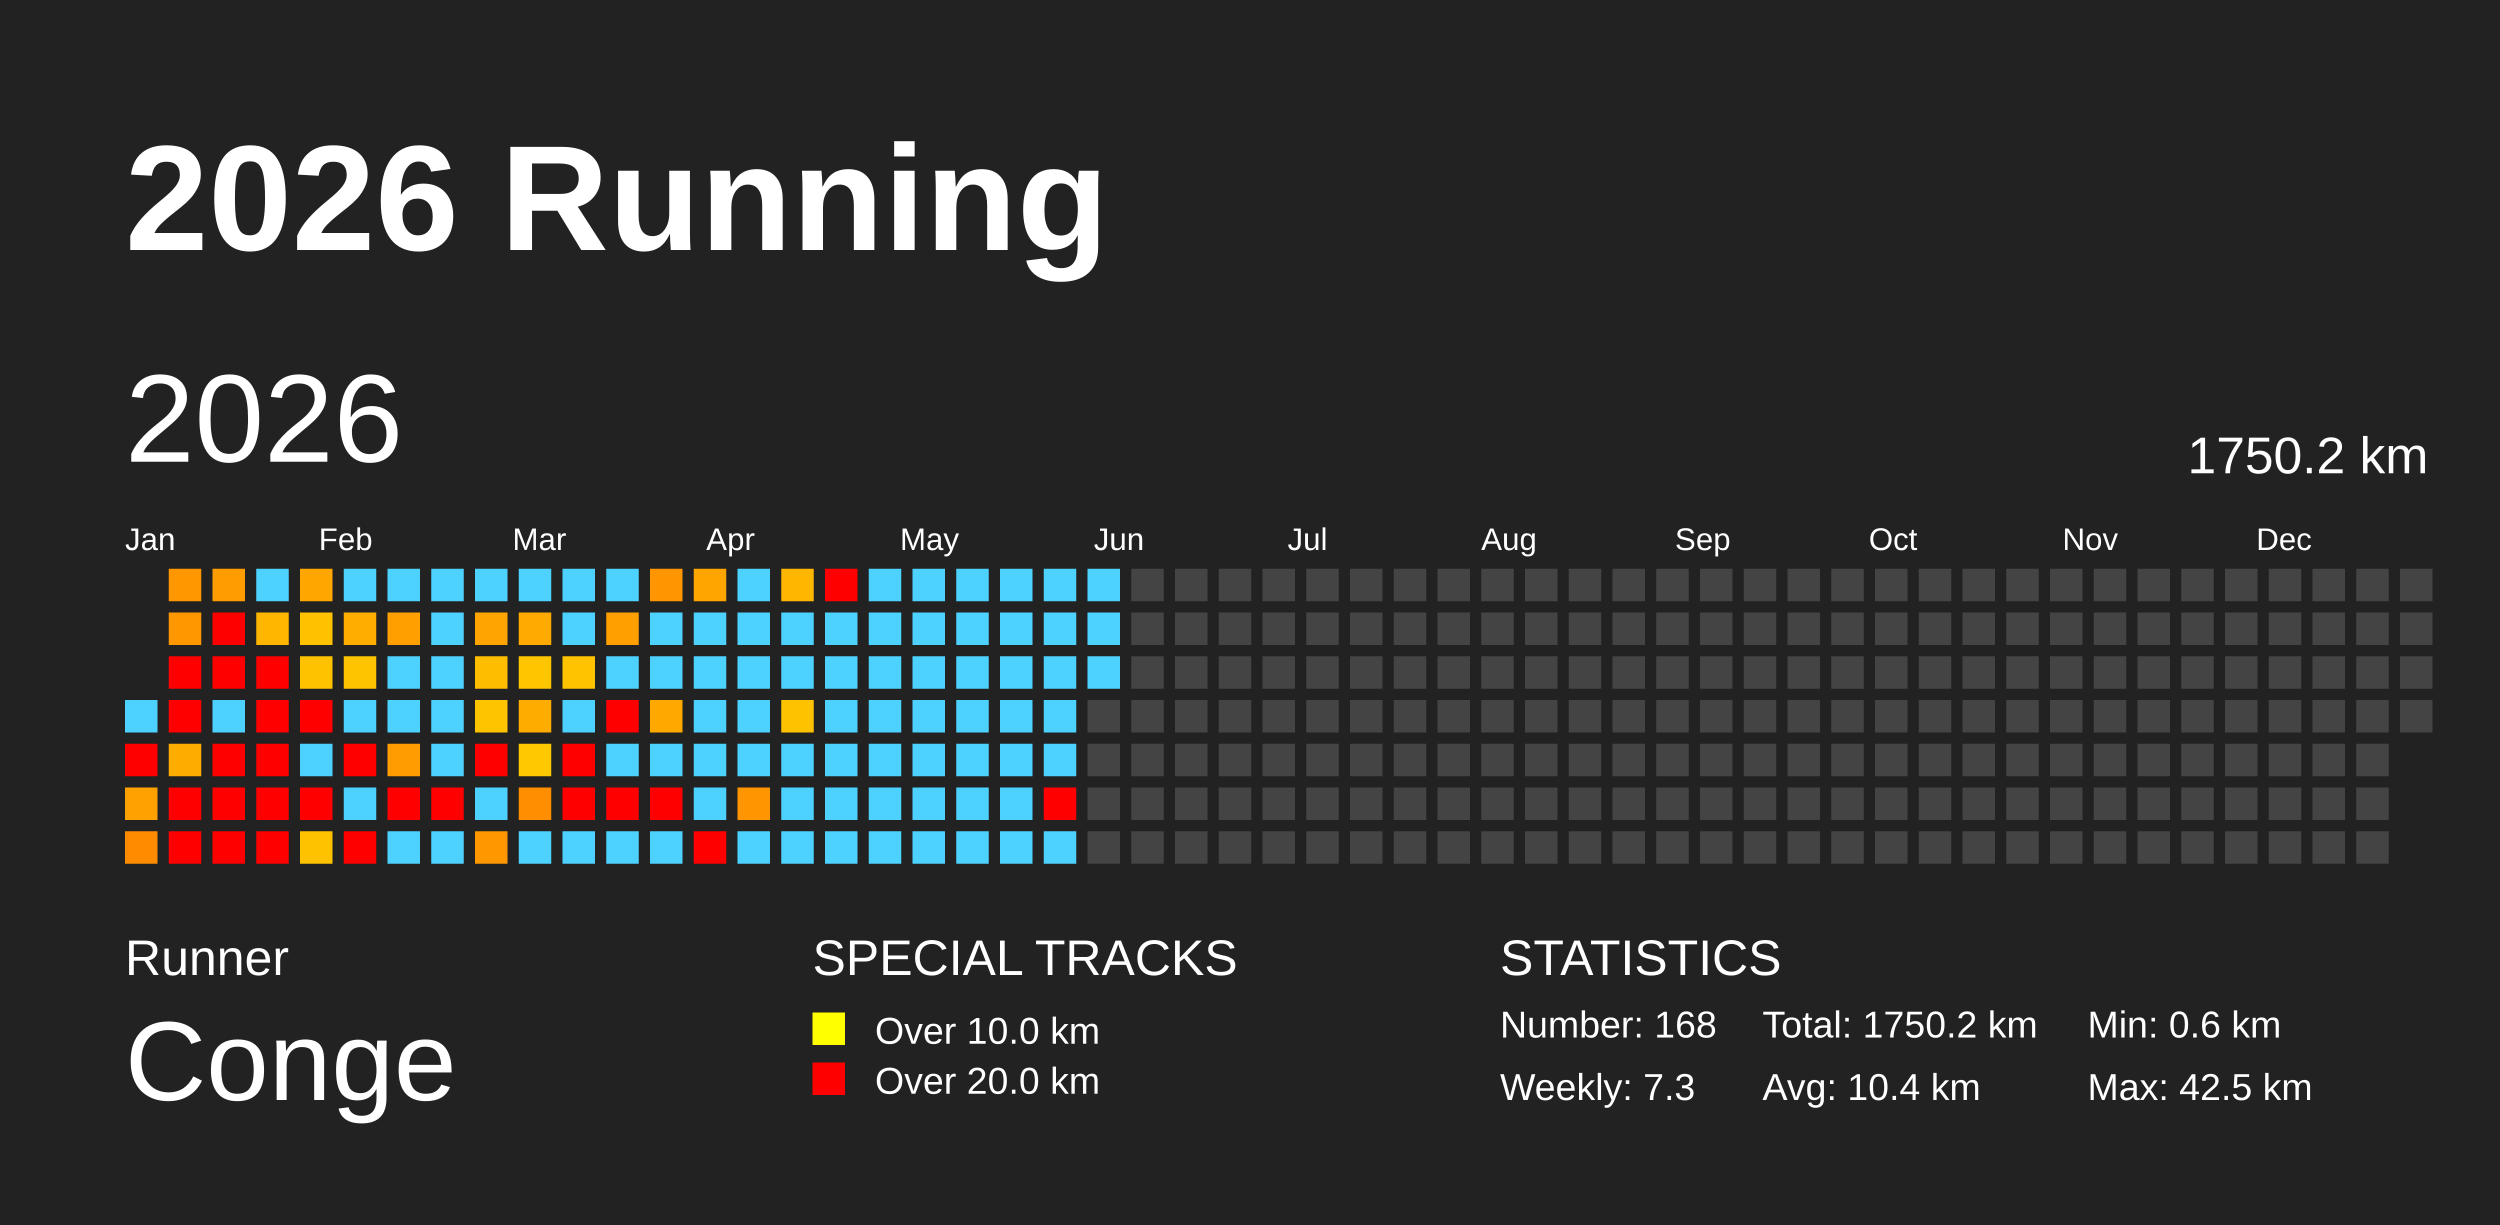
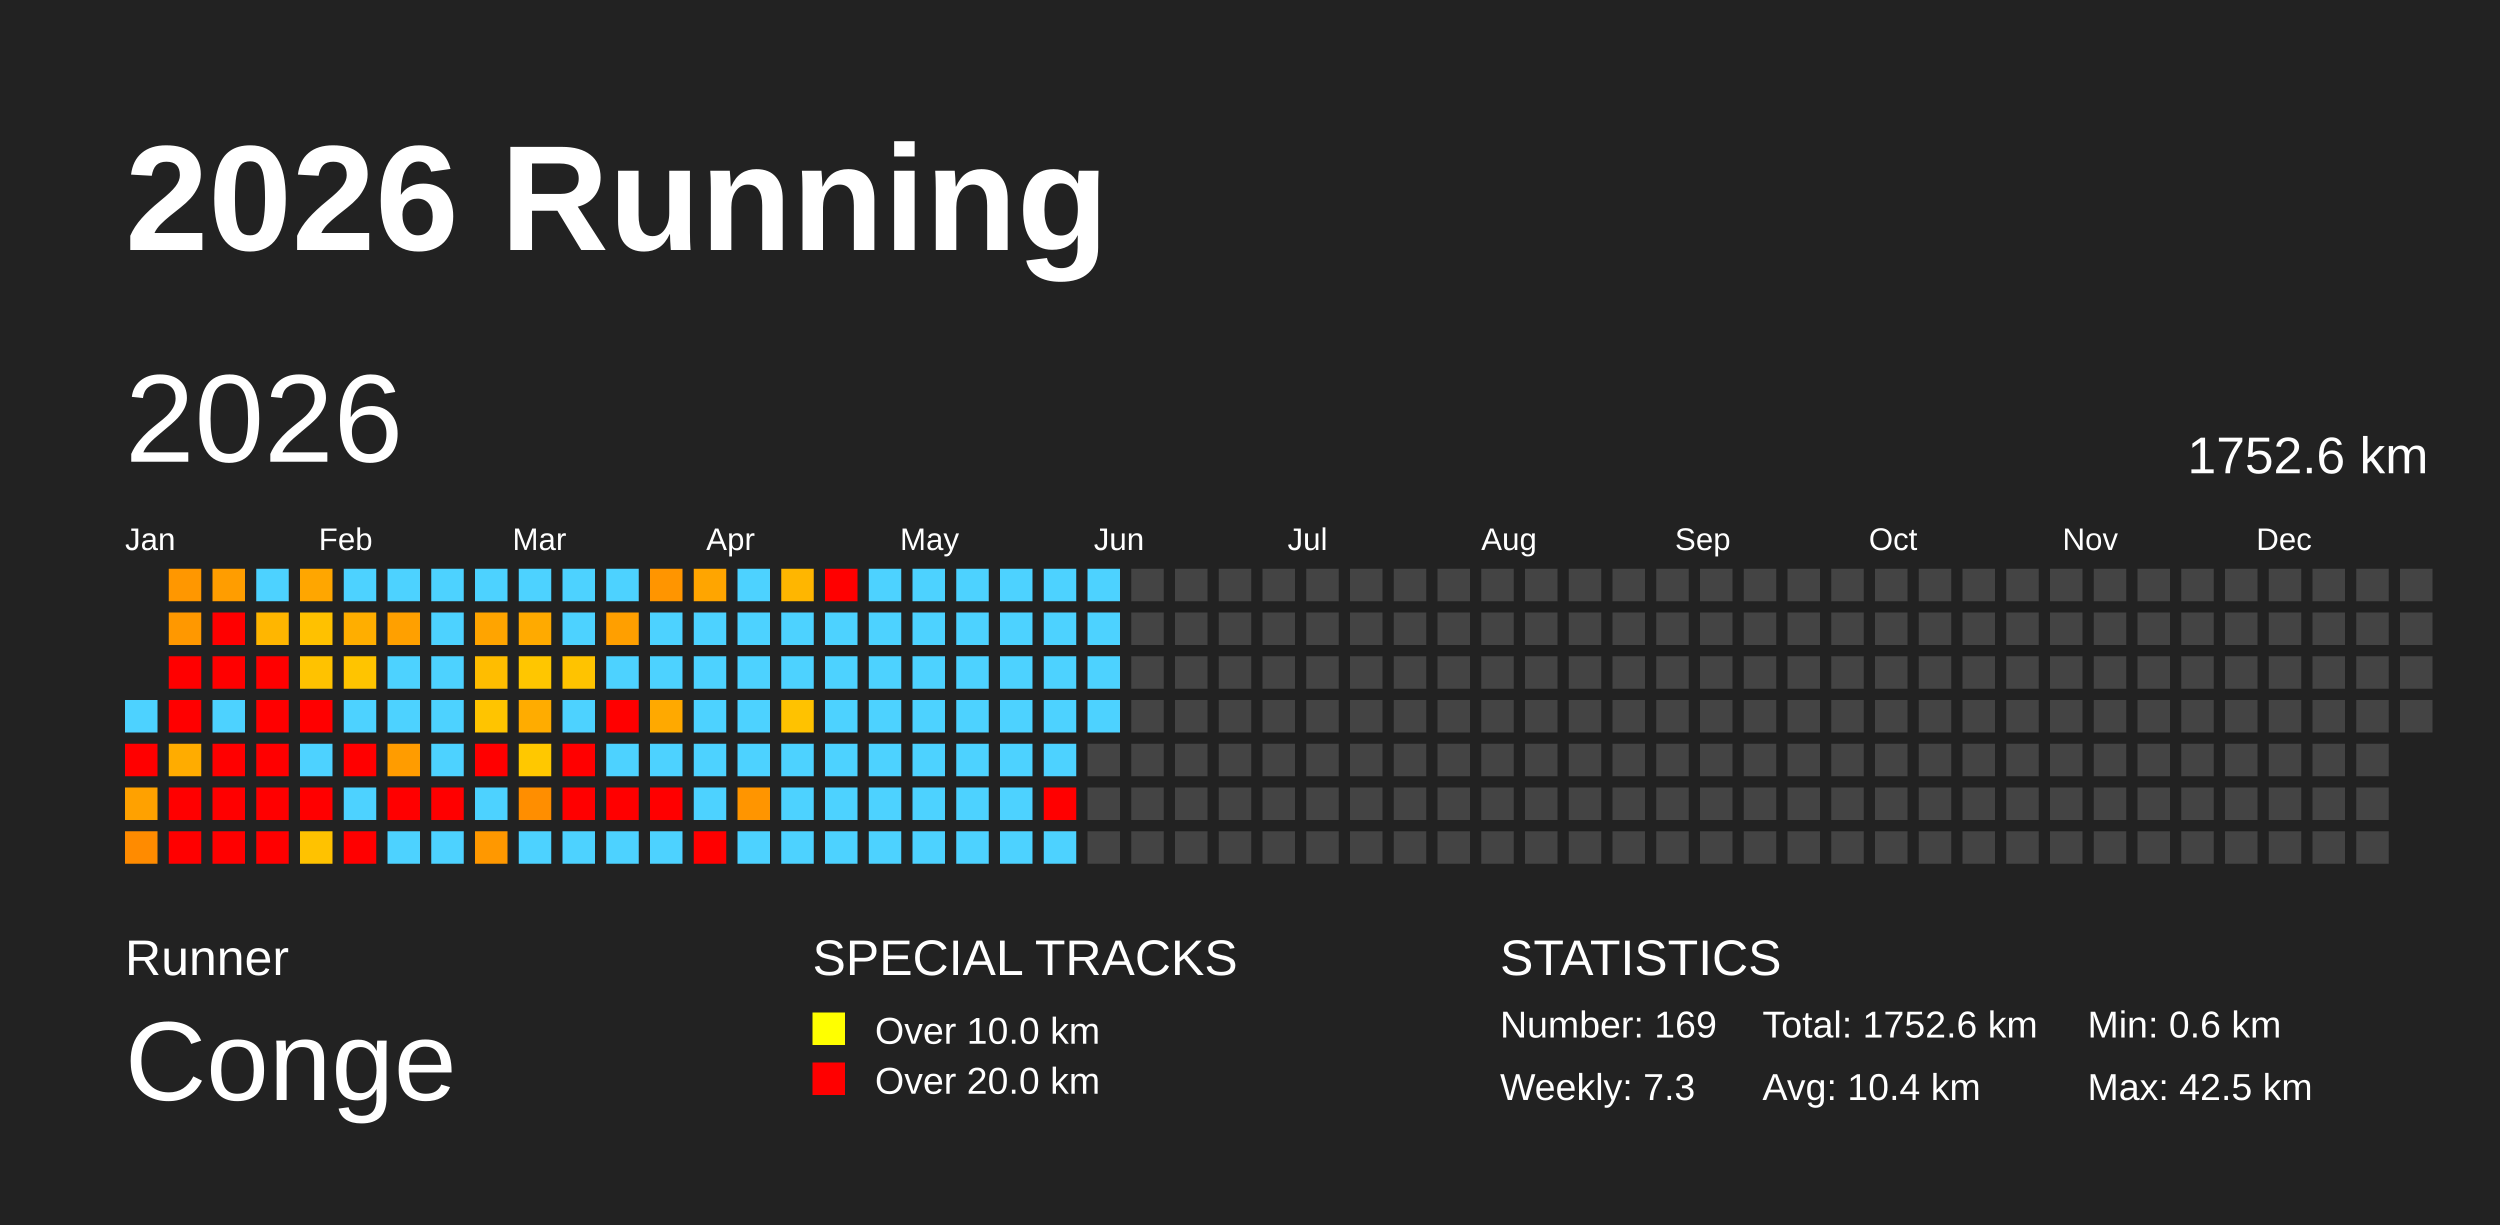
<svg xmlns="http://www.w3.org/2000/svg" baseProfile="full" height="98mm" version="1.1" viewBox="0,0,200,98" width="200mm">
  <defs />
  <rect fill="#222222" height="98" width="200" x="0" y="0" />
  <text fill="#FFFFFF" style="font-size:12px; font-family:Arial; font-weight:bold;" x="10" y="20">2026 Running</text>
  <text fill="#FFFFFF" style="font-size:4px; font-family:Arial" x="10" y="78">Runner</text>
  <text fill="#FFFFFF" style="font-size:9px; font-family:Arial" x="10" y="88">Conge</text>
  <text fill="#FFFFFF" style="font-size:4px; font-family:Arial" x="65" y="78">SPECIAL TRACKS</text>
  <rect fill="yellow" height="2.6" width="2.6" x="65" y="81" />
  <text fill="#FFFFFF" style="font-size:3px; font-family:Arial" x="70" y="83.5">Over 10.0 km</text>
  <rect fill="red" height="2.6" width="2.6" x="65" y="85" />
  <text fill="#FFFFFF" style="font-size:3px; font-family:Arial" x="70" y="87.5">Over 20.0 km</text>
  <text fill="#FFFFFF" style="font-size:4px; font-family:Arial" x="120" y="78">STATISTICS</text>
-   <text fill="#FFFFFF" style="font-size:3px; font-family:Arial" x="120" y="83">Number: 168</text>
+   <text fill="#FFFFFF" style="font-size:3px; font-family:Arial" x="120" y="83">Number: 169</text>
  <text fill="#FFFFFF" style="font-size:3px; font-family:Arial" x="120" y="88">Weekly: 7.3</text>
-   <text fill="#FFFFFF" style="font-size:3px; font-family:Arial" x="141" y="83">Total: 1750.2 km</text>
+   <text fill="#FFFFFF" style="font-size:3px; font-family:Arial" x="141" y="83">Total: 1752.6 km</text>
  <text fill="#FFFFFF" style="font-size:3px; font-family:Arial" x="141" y="88">Avg: 10.4 km</text>
  <text fill="#FFFFFF" style="font-size:3px; font-family:Arial" x="167" y="83">Min: 0.6 km</text>
  <text fill="#FFFFFF" style="font-size:3px; font-family:Arial" x="167" y="88">Max: 42.5 km</text>
  <text dominant-baseline="hanging" fill="#FFFFFF" style="font-size:10.0px; font-family:Arial;" x="10" y="30">2026</text>
-   <text dominant-baseline="hanging" fill="#FFFFFF" style="font-size:4.125px; font-family:Arial;" x="175" y="35">1750.2 km</text>
+   <text dominant-baseline="hanging" fill="#FFFFFF" style="font-size:4.125px; font-family:Arial;" x="175" y="35">1752.6 km</text>
  <text fill="#FFFFFF" style="font-size:2.5px; font-family:Arial" x="10.0" y="44">Jan</text>
  <text fill="#FFFFFF" style="font-size:2.5px; font-family:Arial" x="25.5" y="44">Feb</text>
  <text fill="#FFFFFF" style="font-size:2.5px; font-family:Arial" x="41.0" y="44">Mar</text>
  <text fill="#FFFFFF" style="font-size:2.5px; font-family:Arial" x="56.5" y="44">Apr</text>
  <text fill="#FFFFFF" style="font-size:2.5px; font-family:Arial" x="72.0" y="44">May</text>
  <text fill="#FFFFFF" style="font-size:2.5px; font-family:Arial" x="87.5" y="44">Jun</text>
  <text fill="#FFFFFF" style="font-size:2.5px; font-family:Arial" x="103.0" y="44">Jul</text>
  <text fill="#FFFFFF" style="font-size:2.5px; font-family:Arial" x="118.5" y="44">Aug</text>
  <text fill="#FFFFFF" style="font-size:2.5px; font-family:Arial" x="134.0" y="44">Sep</text>
  <text fill="#FFFFFF" style="font-size:2.5px; font-family:Arial" x="149.5" y="44">Oct</text>
  <text fill="#FFFFFF" style="font-size:2.5px; font-family:Arial" x="165.0" y="44">Nov</text>
  <text fill="#FFFFFF" style="font-size:2.5px; font-family:Arial" x="180.5" y="44">Dec</text>
  <rect fill="#4dd2ff" height="2.6" width="2.6" x="10.0" y="56.0" />
  <rect fill="red" height="2.6" width="2.6" x="10.0" y="59.5" />
  <rect fill="#ffa100" height="2.6" width="2.6" x="10.0" y="63.0" />
  <rect fill="#ff8b00" height="2.6" width="2.6" x="10.0" y="66.5" />
  <rect fill="#ff9700" height="2.6" width="2.6" x="13.5" y="45.5" />
  <rect fill="#ff9800" height="2.6" width="2.6" x="13.5" y="49.0" />
  <rect fill="red" height="2.6" width="2.6" x="13.5" y="52.5" />
  <rect fill="red" height="2.6" width="2.6" x="13.5" y="56.0" />
  <rect fill="#ffac00" height="2.6" width="2.6" x="13.5" y="59.5" />
  <rect fill="red" height="2.6" width="2.6" x="13.5" y="63.0" />
  <rect fill="red" height="2.6" width="2.6" x="13.5" y="66.5" />
  <rect fill="#ff9d00" height="2.6" width="2.6" x="17.0" y="45.5" />
  <rect fill="red" height="2.6" width="2.6" x="17.0" y="49.0" />
  <rect fill="red" height="2.6" width="2.6" x="17.0" y="52.5" />
  <rect fill="#4dd2ff" height="2.6" width="2.6" x="17.0" y="56.0" />
  <rect fill="red" height="2.6" width="2.6" x="17.0" y="59.5" />
  <rect fill="red" height="2.6" width="2.6" x="17.0" y="63.0" />
  <rect fill="red" height="2.6" width="2.6" x="17.0" y="66.5" />
  <rect fill="#4dd2ff" height="2.6" width="2.6" x="20.5" y="45.5" />
  <rect fill="#ffb600" height="2.6" width="2.6" x="20.5" y="49.0" />
  <rect fill="red" height="2.6" width="2.6" x="20.5" y="52.5" />
  <rect fill="red" height="2.6" width="2.6" x="20.5" y="56.0" />
  <rect fill="red" height="2.6" width="2.6" x="20.5" y="59.5" />
  <rect fill="red" height="2.6" width="2.6" x="20.5" y="63.0" />
  <rect fill="red" height="2.6" width="2.6" x="20.5" y="66.5" />
  <rect fill="#ffa600" height="2.6" width="2.6" x="24.0" y="45.5" />
  <rect fill="#ffc100" height="2.6" width="2.6" x="24.0" y="49.0" />
  <rect fill="#ffc200" height="2.6" width="2.6" x="24.0" y="52.5" />
  <rect fill="red" height="2.6" width="2.6" x="24.0" y="56.0" />
  <rect fill="#4dd2ff" height="2.6" width="2.6" x="24.0" y="59.5" />
  <rect fill="red" height="2.6" width="2.6" x="24.0" y="63.0" />
  <rect fill="#ffc200" height="2.6" width="2.6" x="24.0" y="66.5" />
  <rect fill="#4dd2ff" height="2.6" width="2.6" x="27.5" y="45.5" />
  <rect fill="#ffae00" height="2.6" width="2.6" x="27.5" y="49.0" />
  <rect fill="#ffc400" height="2.6" width="2.6" x="27.5" y="52.5" />
  <rect fill="#4dd2ff" height="2.6" width="2.6" x="27.5" y="56.0" />
  <rect fill="red" height="2.6" width="2.6" x="27.5" y="59.5" />
  <rect fill="#4dd2ff" height="2.6" width="2.6" x="27.5" y="63.0" />
  <rect fill="red" height="2.6" width="2.6" x="27.5" y="66.5" />
  <rect fill="#4dd2ff" height="2.6" width="2.6" x="31.0" y="45.5" />
  <rect fill="#ffa000" height="2.6" width="2.6" x="31.0" y="49.0" />
  <rect fill="#4dd2ff" height="2.6" width="2.6" x="31.0" y="52.5" />
  <rect fill="#4dd2ff" height="2.6" width="2.6" x="31.0" y="56.0" />
  <rect fill="#ff9c00" height="2.6" width="2.6" x="31.0" y="59.5" />
  <rect fill="red" height="2.6" width="2.6" x="31.0" y="63.0" />
  <rect fill="#4dd2ff" height="2.6" width="2.6" x="31.0" y="66.5" />
  <rect fill="#4dd2ff" height="2.6" width="2.6" x="34.5" y="45.5" />
  <rect fill="#4dd2ff" height="2.6" width="2.6" x="34.5" y="49.0" />
  <rect fill="#4dd2ff" height="2.6" width="2.6" x="34.5" y="52.5" />
  <rect fill="#4dd2ff" height="2.6" width="2.6" x="34.5" y="56.0" />
  <rect fill="#4dd2ff" height="2.6" width="2.6" x="34.5" y="59.5" />
  <rect fill="red" height="2.6" width="2.6" x="34.5" y="63.0" />
  <rect fill="#4dd2ff" height="2.6" width="2.6" x="34.5" y="66.5" />
  <rect fill="#4dd2ff" height="2.6" width="2.6" x="38.0" y="45.5" />
  <rect fill="#ffa400" height="2.6" width="2.6" x="38.0" y="49.0" />
  <rect fill="#ffbd00" height="2.6" width="2.6" x="38.0" y="52.5" />
  <rect fill="#ffc400" height="2.6" width="2.6" x="38.0" y="56.0" />
  <rect fill="red" height="2.6" width="2.6" x="38.0" y="59.5" />
  <rect fill="#4dd2ff" height="2.6" width="2.6" x="38.0" y="63.0" />
  <rect fill="#ff9800" height="2.6" width="2.6" x="38.0" y="66.5" />
  <rect fill="#4dd2ff" height="2.6" width="2.6" x="41.5" y="45.5" />
  <rect fill="#ffaa00" height="2.6" width="2.6" x="41.5" y="49.0" />
  <rect fill="#ffc600" height="2.6" width="2.6" x="41.5" y="52.5" />
  <rect fill="#ffac00" height="2.6" width="2.6" x="41.5" y="56.0" />
  <rect fill="#ffc800" height="2.6" width="2.6" x="41.5" y="59.5" />
  <rect fill="#ff8e00" height="2.6" width="2.6" x="41.5" y="63.0" />
  <rect fill="#4dd2ff" height="2.6" width="2.6" x="41.5" y="66.5" />
  <rect fill="#4dd2ff" height="2.6" width="2.6" x="45.0" y="45.5" />
  <rect fill="#4dd2ff" height="2.6" width="2.6" x="45.0" y="49.0" />
  <rect fill="#ffc300" height="2.6" width="2.6" x="45.0" y="52.5" />
  <rect fill="#4dd2ff" height="2.6" width="2.6" x="45.0" y="56.0" />
  <rect fill="red" height="2.6" width="2.6" x="45.0" y="59.5" />
  <rect fill="red" height="2.6" width="2.6" x="45.0" y="63.0" />
  <rect fill="#4dd2ff" height="2.6" width="2.6" x="45.0" y="66.5" />
  <rect fill="#4dd2ff" height="2.6" width="2.6" x="48.5" y="45.5" />
  <rect fill="#ff9f00" height="2.6" width="2.6" x="48.5" y="49.0" />
  <rect fill="#4dd2ff" height="2.6" width="2.6" x="48.5" y="52.5" />
  <rect fill="red" height="2.6" width="2.6" x="48.5" y="56.0" />
  <rect fill="#4dd2ff" height="2.6" width="2.6" x="48.5" y="59.5" />
  <rect fill="red" height="2.6" width="2.6" x="48.5" y="63.0" />
  <rect fill="#4dd2ff" height="2.6" width="2.6" x="48.5" y="66.5" />
  <rect fill="#ff9500" height="2.6" width="2.6" x="52.0" y="45.5" />
  <rect fill="#4dd2ff" height="2.6" width="2.6" x="52.0" y="49.0" />
  <rect fill="#4dd2ff" height="2.6" width="2.6" x="52.0" y="52.5" />
  <rect fill="#ffa900" height="2.6" width="2.6" x="52.0" y="56.0" />
  <rect fill="#4dd2ff" height="2.6" width="2.6" x="52.0" y="59.5" />
  <rect fill="red" height="2.6" width="2.6" x="52.0" y="63.0" />
  <rect fill="#4dd2ff" height="2.6" width="2.6" x="52.0" y="66.5" />
  <rect fill="#ffa500" height="2.6" width="2.6" x="55.5" y="45.5" />
  <rect fill="#4dd2ff" height="2.6" width="2.6" x="55.5" y="49.0" />
  <rect fill="#4dd2ff" height="2.6" width="2.6" x="55.5" y="52.5" />
  <rect fill="#4dd2ff" height="2.6" width="2.6" x="55.5" y="56.0" />
  <rect fill="#4dd2ff" height="2.6" width="2.6" x="55.5" y="59.5" />
  <rect fill="#4dd2ff" height="2.6" width="2.6" x="55.5" y="63.0" />
  <rect fill="red" height="2.6" width="2.6" x="55.5" y="66.5" />
  <rect fill="#4dd2ff" height="2.6" width="2.6" x="59.0" y="45.5" />
  <rect fill="#4dd2ff" height="2.6" width="2.6" x="59.0" y="49.0" />
  <rect fill="#4dd2ff" height="2.6" width="2.6" x="59.0" y="52.5" />
  <rect fill="#4dd2ff" height="2.6" width="2.6" x="59.0" y="56.0" />
  <rect fill="#4dd2ff" height="2.6" width="2.6" x="59.0" y="59.5" />
  <rect fill="#ff9500" height="2.6" width="2.6" x="59.0" y="63.0" />
  <rect fill="#4dd2ff" height="2.6" width="2.6" x="59.0" y="66.5" />
  <rect fill="#ffb600" height="2.6" width="2.6" x="62.5" y="45.5" />
  <rect fill="#4dd2ff" height="2.6" width="2.6" x="62.5" y="49.0" />
  <rect fill="#4dd2ff" height="2.6" width="2.6" x="62.5" y="52.5" />
  <rect fill="#ffc200" height="2.6" width="2.6" x="62.5" y="56.0" />
  <rect fill="#4dd2ff" height="2.6" width="2.6" x="62.5" y="59.5" />
  <rect fill="#4dd2ff" height="2.6" width="2.6" x="62.5" y="63.0" />
  <rect fill="#4dd2ff" height="2.6" width="2.6" x="62.5" y="66.5" />
  <rect fill="red" height="2.6" width="2.6" x="66.0" y="45.5" />
  <rect fill="#4dd2ff" height="2.6" width="2.6" x="66.0" y="49.0" />
  <rect fill="#4dd2ff" height="2.6" width="2.6" x="66.0" y="52.5" />
  <rect fill="#4dd2ff" height="2.6" width="2.6" x="66.0" y="56.0" />
  <rect fill="#4dd2ff" height="2.6" width="2.6" x="66.0" y="59.5" />
  <rect fill="#4dd2ff" height="2.6" width="2.6" x="66.0" y="63.0" />
  <rect fill="#4dd2ff" height="2.6" width="2.6" x="66.0" y="66.5" />
  <rect fill="#4dd2ff" height="2.6" width="2.6" x="69.5" y="45.5" />
  <rect fill="#4dd2ff" height="2.6" width="2.6" x="69.5" y="49.0" />
  <rect fill="#4dd2ff" height="2.6" width="2.6" x="69.5" y="52.5" />
  <rect fill="#4dd2ff" height="2.6" width="2.6" x="69.5" y="56.0" />
  <rect fill="#4dd2ff" height="2.6" width="2.6" x="69.5" y="59.5" />
  <rect fill="#4dd2ff" height="2.6" width="2.6" x="69.5" y="63.0" />
  <rect fill="#4dd2ff" height="2.6" width="2.6" x="69.5" y="66.5" />
  <rect fill="#4dd2ff" height="2.6" width="2.6" x="73.0" y="45.5" />
  <rect fill="#4dd2ff" height="2.6" width="2.6" x="73.0" y="49.0" />
  <rect fill="#4dd2ff" height="2.6" width="2.6" x="73.0" y="52.5" />
  <rect fill="#4dd2ff" height="2.6" width="2.6" x="73.0" y="56.0" />
  <rect fill="#4dd2ff" height="2.6" width="2.6" x="73.0" y="59.5" />
  <rect fill="#4dd2ff" height="2.6" width="2.6" x="73.0" y="63.0" />
  <rect fill="#4dd2ff" height="2.6" width="2.6" x="73.0" y="66.5" />
  <rect fill="#4dd2ff" height="2.6" width="2.6" x="76.5" y="45.5" />
  <rect fill="#4dd2ff" height="2.6" width="2.6" x="76.5" y="49.0" />
  <rect fill="#4dd2ff" height="2.6" width="2.6" x="76.5" y="52.5" />
  <rect fill="#4dd2ff" height="2.6" width="2.6" x="76.5" y="56.0" />
  <rect fill="#4dd2ff" height="2.6" width="2.6" x="76.5" y="59.5" />
  <rect fill="#4dd2ff" height="2.6" width="2.6" x="76.5" y="63.0" />
  <rect fill="#4dd2ff" height="2.6" width="2.6" x="76.5" y="66.5" />
  <rect fill="#4dd2ff" height="2.6" width="2.6" x="80.0" y="45.5" />
  <rect fill="#4dd2ff" height="2.6" width="2.6" x="80.0" y="49.0" />
  <rect fill="#4dd2ff" height="2.6" width="2.6" x="80.0" y="52.5" />
  <rect fill="#4dd2ff" height="2.6" width="2.6" x="80.0" y="56.0" />
  <rect fill="#4dd2ff" height="2.6" width="2.6" x="80.0" y="59.5" />
  <rect fill="#4dd2ff" height="2.6" width="2.6" x="80.0" y="63.0" />
  <rect fill="#4dd2ff" height="2.6" width="2.6" x="80.0" y="66.5" />
  <rect fill="#4dd2ff" height="2.6" width="2.6" x="83.5" y="45.5" />
  <rect fill="#4dd2ff" height="2.6" width="2.6" x="83.5" y="49.0" />
  <rect fill="#4dd2ff" height="2.6" width="2.6" x="83.5" y="52.5" />
  <rect fill="#4dd2ff" height="2.6" width="2.6" x="83.5" y="56.0" />
  <rect fill="#4dd2ff" height="2.6" width="2.6" x="83.5" y="59.5" />
  <rect fill="red" height="2.6" width="2.6" x="83.5" y="63.0" />
  <rect fill="#4dd2ff" height="2.6" width="2.6" x="83.5" y="66.5" />
  <rect fill="#4dd2ff" height="2.6" width="2.6" x="87.0" y="45.5" />
  <rect fill="#4dd2ff" height="2.6" width="2.6" x="87.0" y="49.0" />
  <rect fill="#4dd2ff" height="2.6" width="2.6" x="87.0" y="52.5" />
-   <rect fill="#444444" height="2.6" width="2.6" x="87.0" y="56.0" />
+   <rect fill="#4dd2ff" height="2.6" width="2.6" x="87.0" y="56.0" />
  <rect fill="#444444" height="2.6" width="2.6" x="87.0" y="59.5" />
  <rect fill="#444444" height="2.6" width="2.6" x="87.0" y="63.0" />
  <rect fill="#444444" height="2.6" width="2.6" x="87.0" y="66.5" />
  <rect fill="#444444" height="2.6" width="2.6" x="90.5" y="45.5" />
  <rect fill="#444444" height="2.6" width="2.6" x="90.5" y="49.0" />
  <rect fill="#444444" height="2.6" width="2.6" x="90.5" y="52.5" />
  <rect fill="#444444" height="2.6" width="2.6" x="90.5" y="56.0" />
  <rect fill="#444444" height="2.6" width="2.6" x="90.5" y="59.5" />
  <rect fill="#444444" height="2.6" width="2.6" x="90.5" y="63.0" />
  <rect fill="#444444" height="2.6" width="2.6" x="90.5" y="66.5" />
  <rect fill="#444444" height="2.6" width="2.6" x="94.0" y="45.5" />
  <rect fill="#444444" height="2.6" width="2.6" x="94.0" y="49.0" />
  <rect fill="#444444" height="2.6" width="2.6" x="94.0" y="52.5" />
  <rect fill="#444444" height="2.6" width="2.6" x="94.0" y="56.0" />
  <rect fill="#444444" height="2.6" width="2.6" x="94.0" y="59.5" />
  <rect fill="#444444" height="2.6" width="2.6" x="94.0" y="63.0" />
  <rect fill="#444444" height="2.6" width="2.6" x="94.0" y="66.5" />
  <rect fill="#444444" height="2.6" width="2.6" x="97.5" y="45.5" />
  <rect fill="#444444" height="2.6" width="2.6" x="97.5" y="49.0" />
  <rect fill="#444444" height="2.6" width="2.6" x="97.5" y="52.5" />
  <rect fill="#444444" height="2.6" width="2.6" x="97.5" y="56.0" />
  <rect fill="#444444" height="2.6" width="2.6" x="97.5" y="59.5" />
  <rect fill="#444444" height="2.6" width="2.6" x="97.5" y="63.0" />
  <rect fill="#444444" height="2.6" width="2.6" x="97.5" y="66.5" />
  <rect fill="#444444" height="2.6" width="2.6" x="101.0" y="45.5" />
  <rect fill="#444444" height="2.6" width="2.6" x="101.0" y="49.0" />
  <rect fill="#444444" height="2.6" width="2.6" x="101.0" y="52.5" />
  <rect fill="#444444" height="2.6" width="2.6" x="101.0" y="56.0" />
  <rect fill="#444444" height="2.6" width="2.6" x="101.0" y="59.5" />
  <rect fill="#444444" height="2.6" width="2.6" x="101.0" y="63.0" />
  <rect fill="#444444" height="2.6" width="2.6" x="101.0" y="66.5" />
  <rect fill="#444444" height="2.6" width="2.6" x="104.5" y="45.5" />
  <rect fill="#444444" height="2.6" width="2.6" x="104.5" y="49.0" />
  <rect fill="#444444" height="2.6" width="2.6" x="104.5" y="52.5" />
  <rect fill="#444444" height="2.6" width="2.6" x="104.5" y="56.0" />
  <rect fill="#444444" height="2.6" width="2.6" x="104.5" y="59.5" />
  <rect fill="#444444" height="2.6" width="2.6" x="104.5" y="63.0" />
  <rect fill="#444444" height="2.6" width="2.6" x="104.5" y="66.5" />
  <rect fill="#444444" height="2.6" width="2.6" x="108.0" y="45.5" />
  <rect fill="#444444" height="2.6" width="2.6" x="108.0" y="49.0" />
  <rect fill="#444444" height="2.6" width="2.6" x="108.0" y="52.5" />
  <rect fill="#444444" height="2.6" width="2.6" x="108.0" y="56.0" />
  <rect fill="#444444" height="2.6" width="2.6" x="108.0" y="59.5" />
  <rect fill="#444444" height="2.6" width="2.6" x="108.0" y="63.0" />
  <rect fill="#444444" height="2.6" width="2.6" x="108.0" y="66.5" />
  <rect fill="#444444" height="2.6" width="2.6" x="111.5" y="45.5" />
  <rect fill="#444444" height="2.6" width="2.6" x="111.5" y="49.0" />
  <rect fill="#444444" height="2.6" width="2.6" x="111.5" y="52.5" />
  <rect fill="#444444" height="2.6" width="2.6" x="111.5" y="56.0" />
  <rect fill="#444444" height="2.6" width="2.6" x="111.5" y="59.5" />
  <rect fill="#444444" height="2.6" width="2.6" x="111.5" y="63.0" />
  <rect fill="#444444" height="2.6" width="2.6" x="111.5" y="66.5" />
  <rect fill="#444444" height="2.6" width="2.6" x="115.0" y="45.5" />
  <rect fill="#444444" height="2.6" width="2.6" x="115.0" y="49.0" />
  <rect fill="#444444" height="2.6" width="2.6" x="115.0" y="52.5" />
  <rect fill="#444444" height="2.6" width="2.6" x="115.0" y="56.0" />
  <rect fill="#444444" height="2.6" width="2.6" x="115.0" y="59.5" />
  <rect fill="#444444" height="2.6" width="2.6" x="115.0" y="63.0" />
  <rect fill="#444444" height="2.6" width="2.6" x="115.0" y="66.5" />
  <rect fill="#444444" height="2.6" width="2.6" x="118.5" y="45.5" />
  <rect fill="#444444" height="2.6" width="2.6" x="118.5" y="49.0" />
  <rect fill="#444444" height="2.6" width="2.6" x="118.5" y="52.5" />
  <rect fill="#444444" height="2.6" width="2.6" x="118.5" y="56.0" />
  <rect fill="#444444" height="2.6" width="2.6" x="118.5" y="59.5" />
  <rect fill="#444444" height="2.6" width="2.6" x="118.5" y="63.0" />
  <rect fill="#444444" height="2.6" width="2.6" x="118.5" y="66.5" />
  <rect fill="#444444" height="2.6" width="2.6" x="122.0" y="45.5" />
  <rect fill="#444444" height="2.6" width="2.6" x="122.0" y="49.0" />
  <rect fill="#444444" height="2.6" width="2.6" x="122.0" y="52.5" />
  <rect fill="#444444" height="2.6" width="2.6" x="122.0" y="56.0" />
  <rect fill="#444444" height="2.6" width="2.6" x="122.0" y="59.5" />
  <rect fill="#444444" height="2.6" width="2.6" x="122.0" y="63.0" />
  <rect fill="#444444" height="2.6" width="2.6" x="122.0" y="66.5" />
  <rect fill="#444444" height="2.6" width="2.6" x="125.5" y="45.5" />
  <rect fill="#444444" height="2.6" width="2.6" x="125.5" y="49.0" />
  <rect fill="#444444" height="2.6" width="2.6" x="125.5" y="52.5" />
  <rect fill="#444444" height="2.6" width="2.6" x="125.5" y="56.0" />
  <rect fill="#444444" height="2.6" width="2.6" x="125.5" y="59.5" />
  <rect fill="#444444" height="2.6" width="2.6" x="125.5" y="63.0" />
  <rect fill="#444444" height="2.6" width="2.6" x="125.5" y="66.5" />
  <rect fill="#444444" height="2.6" width="2.6" x="129.0" y="45.5" />
  <rect fill="#444444" height="2.6" width="2.6" x="129.0" y="49.0" />
  <rect fill="#444444" height="2.6" width="2.6" x="129.0" y="52.5" />
  <rect fill="#444444" height="2.6" width="2.6" x="129.0" y="56.0" />
  <rect fill="#444444" height="2.6" width="2.6" x="129.0" y="59.5" />
  <rect fill="#444444" height="2.6" width="2.6" x="129.0" y="63.0" />
  <rect fill="#444444" height="2.6" width="2.6" x="129.0" y="66.5" />
  <rect fill="#444444" height="2.6" width="2.6" x="132.5" y="45.5" />
  <rect fill="#444444" height="2.6" width="2.6" x="132.5" y="49.0" />
  <rect fill="#444444" height="2.6" width="2.6" x="132.5" y="52.5" />
  <rect fill="#444444" height="2.6" width="2.6" x="132.5" y="56.0" />
  <rect fill="#444444" height="2.6" width="2.6" x="132.5" y="59.5" />
  <rect fill="#444444" height="2.6" width="2.6" x="132.5" y="63.0" />
  <rect fill="#444444" height="2.6" width="2.6" x="132.5" y="66.5" />
  <rect fill="#444444" height="2.6" width="2.6" x="136.0" y="45.5" />
  <rect fill="#444444" height="2.6" width="2.6" x="136.0" y="49.0" />
  <rect fill="#444444" height="2.6" width="2.6" x="136.0" y="52.5" />
  <rect fill="#444444" height="2.6" width="2.6" x="136.0" y="56.0" />
  <rect fill="#444444" height="2.6" width="2.6" x="136.0" y="59.5" />
  <rect fill="#444444" height="2.6" width="2.6" x="136.0" y="63.0" />
  <rect fill="#444444" height="2.6" width="2.6" x="136.0" y="66.5" />
  <rect fill="#444444" height="2.6" width="2.6" x="139.5" y="45.5" />
  <rect fill="#444444" height="2.6" width="2.6" x="139.5" y="49.0" />
  <rect fill="#444444" height="2.6" width="2.6" x="139.5" y="52.5" />
  <rect fill="#444444" height="2.6" width="2.6" x="139.5" y="56.0" />
  <rect fill="#444444" height="2.6" width="2.6" x="139.5" y="59.5" />
  <rect fill="#444444" height="2.6" width="2.6" x="139.5" y="63.0" />
  <rect fill="#444444" height="2.6" width="2.6" x="139.5" y="66.5" />
  <rect fill="#444444" height="2.6" width="2.6" x="143.0" y="45.5" />
  <rect fill="#444444" height="2.6" width="2.6" x="143.0" y="49.0" />
  <rect fill="#444444" height="2.6" width="2.6" x="143.0" y="52.5" />
  <rect fill="#444444" height="2.6" width="2.6" x="143.0" y="56.0" />
  <rect fill="#444444" height="2.6" width="2.6" x="143.0" y="59.5" />
  <rect fill="#444444" height="2.6" width="2.6" x="143.0" y="63.0" />
  <rect fill="#444444" height="2.6" width="2.6" x="143.0" y="66.5" />
  <rect fill="#444444" height="2.6" width="2.6" x="146.5" y="45.5" />
  <rect fill="#444444" height="2.6" width="2.6" x="146.5" y="49.0" />
  <rect fill="#444444" height="2.6" width="2.6" x="146.5" y="52.5" />
  <rect fill="#444444" height="2.6" width="2.6" x="146.5" y="56.0" />
  <rect fill="#444444" height="2.6" width="2.6" x="146.5" y="59.5" />
  <rect fill="#444444" height="2.6" width="2.6" x="146.5" y="63.0" />
  <rect fill="#444444" height="2.6" width="2.6" x="146.5" y="66.5" />
  <rect fill="#444444" height="2.6" width="2.6" x="150.0" y="45.5" />
  <rect fill="#444444" height="2.6" width="2.6" x="150.0" y="49.0" />
  <rect fill="#444444" height="2.6" width="2.6" x="150.0" y="52.5" />
  <rect fill="#444444" height="2.6" width="2.6" x="150.0" y="56.0" />
  <rect fill="#444444" height="2.6" width="2.6" x="150.0" y="59.5" />
  <rect fill="#444444" height="2.6" width="2.6" x="150.0" y="63.0" />
  <rect fill="#444444" height="2.6" width="2.6" x="150.0" y="66.5" />
  <rect fill="#444444" height="2.6" width="2.6" x="153.5" y="45.5" />
  <rect fill="#444444" height="2.6" width="2.6" x="153.5" y="49.0" />
  <rect fill="#444444" height="2.6" width="2.6" x="153.5" y="52.5" />
  <rect fill="#444444" height="2.6" width="2.6" x="153.5" y="56.0" />
  <rect fill="#444444" height="2.6" width="2.6" x="153.5" y="59.5" />
  <rect fill="#444444" height="2.6" width="2.6" x="153.5" y="63.0" />
  <rect fill="#444444" height="2.6" width="2.6" x="153.5" y="66.5" />
  <rect fill="#444444" height="2.6" width="2.6" x="157.0" y="45.5" />
  <rect fill="#444444" height="2.6" width="2.6" x="157.0" y="49.0" />
  <rect fill="#444444" height="2.6" width="2.6" x="157.0" y="52.5" />
  <rect fill="#444444" height="2.6" width="2.6" x="157.0" y="56.0" />
  <rect fill="#444444" height="2.6" width="2.6" x="157.0" y="59.5" />
  <rect fill="#444444" height="2.6" width="2.6" x="157.0" y="63.0" />
  <rect fill="#444444" height="2.6" width="2.6" x="157.0" y="66.5" />
  <rect fill="#444444" height="2.6" width="2.6" x="160.5" y="45.5" />
  <rect fill="#444444" height="2.6" width="2.6" x="160.5" y="49.0" />
  <rect fill="#444444" height="2.6" width="2.6" x="160.5" y="52.5" />
  <rect fill="#444444" height="2.6" width="2.6" x="160.5" y="56.0" />
  <rect fill="#444444" height="2.6" width="2.6" x="160.5" y="59.5" />
  <rect fill="#444444" height="2.6" width="2.6" x="160.5" y="63.0" />
  <rect fill="#444444" height="2.6" width="2.6" x="160.5" y="66.5" />
  <rect fill="#444444" height="2.6" width="2.6" x="164.0" y="45.5" />
  <rect fill="#444444" height="2.6" width="2.6" x="164.0" y="49.0" />
  <rect fill="#444444" height="2.6" width="2.6" x="164.0" y="52.5" />
  <rect fill="#444444" height="2.6" width="2.6" x="164.0" y="56.0" />
  <rect fill="#444444" height="2.6" width="2.6" x="164.0" y="59.5" />
  <rect fill="#444444" height="2.6" width="2.6" x="164.0" y="63.0" />
  <rect fill="#444444" height="2.6" width="2.6" x="164.0" y="66.5" />
  <rect fill="#444444" height="2.6" width="2.6" x="167.5" y="45.5" />
  <rect fill="#444444" height="2.6" width="2.6" x="167.5" y="49.0" />
  <rect fill="#444444" height="2.6" width="2.6" x="167.5" y="52.5" />
  <rect fill="#444444" height="2.6" width="2.6" x="167.5" y="56.0" />
  <rect fill="#444444" height="2.6" width="2.6" x="167.5" y="59.5" />
  <rect fill="#444444" height="2.6" width="2.6" x="167.5" y="63.0" />
  <rect fill="#444444" height="2.6" width="2.6" x="167.5" y="66.5" />
  <rect fill="#444444" height="2.6" width="2.6" x="171.0" y="45.5" />
  <rect fill="#444444" height="2.6" width="2.6" x="171.0" y="49.0" />
  <rect fill="#444444" height="2.6" width="2.6" x="171.0" y="52.5" />
  <rect fill="#444444" height="2.6" width="2.6" x="171.0" y="56.0" />
  <rect fill="#444444" height="2.6" width="2.6" x="171.0" y="59.5" />
  <rect fill="#444444" height="2.6" width="2.6" x="171.0" y="63.0" />
  <rect fill="#444444" height="2.6" width="2.6" x="171.0" y="66.5" />
  <rect fill="#444444" height="2.6" width="2.6" x="174.5" y="45.5" />
  <rect fill="#444444" height="2.6" width="2.6" x="174.5" y="49.0" />
  <rect fill="#444444" height="2.6" width="2.6" x="174.5" y="52.5" />
  <rect fill="#444444" height="2.6" width="2.6" x="174.5" y="56.0" />
  <rect fill="#444444" height="2.6" width="2.6" x="174.5" y="59.5" />
  <rect fill="#444444" height="2.6" width="2.6" x="174.5" y="63.0" />
  <rect fill="#444444" height="2.6" width="2.6" x="174.5" y="66.5" />
  <rect fill="#444444" height="2.6" width="2.6" x="178.0" y="45.5" />
  <rect fill="#444444" height="2.6" width="2.6" x="178.0" y="49.0" />
  <rect fill="#444444" height="2.6" width="2.6" x="178.0" y="52.5" />
  <rect fill="#444444" height="2.6" width="2.6" x="178.0" y="56.0" />
  <rect fill="#444444" height="2.6" width="2.6" x="178.0" y="59.5" />
  <rect fill="#444444" height="2.6" width="2.6" x="178.0" y="63.0" />
  <rect fill="#444444" height="2.6" width="2.6" x="178.0" y="66.5" />
  <rect fill="#444444" height="2.6" width="2.6" x="181.5" y="45.5" />
  <rect fill="#444444" height="2.6" width="2.6" x="181.5" y="49.0" />
  <rect fill="#444444" height="2.6" width="2.6" x="181.5" y="52.5" />
  <rect fill="#444444" height="2.6" width="2.6" x="181.5" y="56.0" />
  <rect fill="#444444" height="2.6" width="2.6" x="181.5" y="59.5" />
  <rect fill="#444444" height="2.6" width="2.6" x="181.5" y="63.0" />
  <rect fill="#444444" height="2.6" width="2.6" x="181.5" y="66.5" />
  <rect fill="#444444" height="2.6" width="2.6" x="185.0" y="45.5" />
  <rect fill="#444444" height="2.6" width="2.6" x="185.0" y="49.0" />
  <rect fill="#444444" height="2.6" width="2.6" x="185.0" y="52.5" />
  <rect fill="#444444" height="2.6" width="2.6" x="185.0" y="56.0" />
  <rect fill="#444444" height="2.6" width="2.6" x="185.0" y="59.5" />
  <rect fill="#444444" height="2.6" width="2.6" x="185.0" y="63.0" />
  <rect fill="#444444" height="2.6" width="2.6" x="185.0" y="66.5" />
  <rect fill="#444444" height="2.6" width="2.6" x="188.5" y="45.5" />
  <rect fill="#444444" height="2.6" width="2.6" x="188.5" y="49.0" />
  <rect fill="#444444" height="2.6" width="2.6" x="188.5" y="52.5" />
  <rect fill="#444444" height="2.6" width="2.6" x="188.5" y="56.0" />
  <rect fill="#444444" height="2.6" width="2.6" x="188.5" y="59.5" />
  <rect fill="#444444" height="2.6" width="2.6" x="188.5" y="63.0" />
  <rect fill="#444444" height="2.6" width="2.6" x="188.5" y="66.5" />
  <rect fill="#444444" height="2.6" width="2.6" x="192.0" y="45.5" />
  <rect fill="#444444" height="2.6" width="2.6" x="192.0" y="49.0" />
  <rect fill="#444444" height="2.6" width="2.6" x="192.0" y="52.5" />
  <rect fill="#444444" height="2.6" width="2.6" x="192.0" y="56.0" />
</svg>
